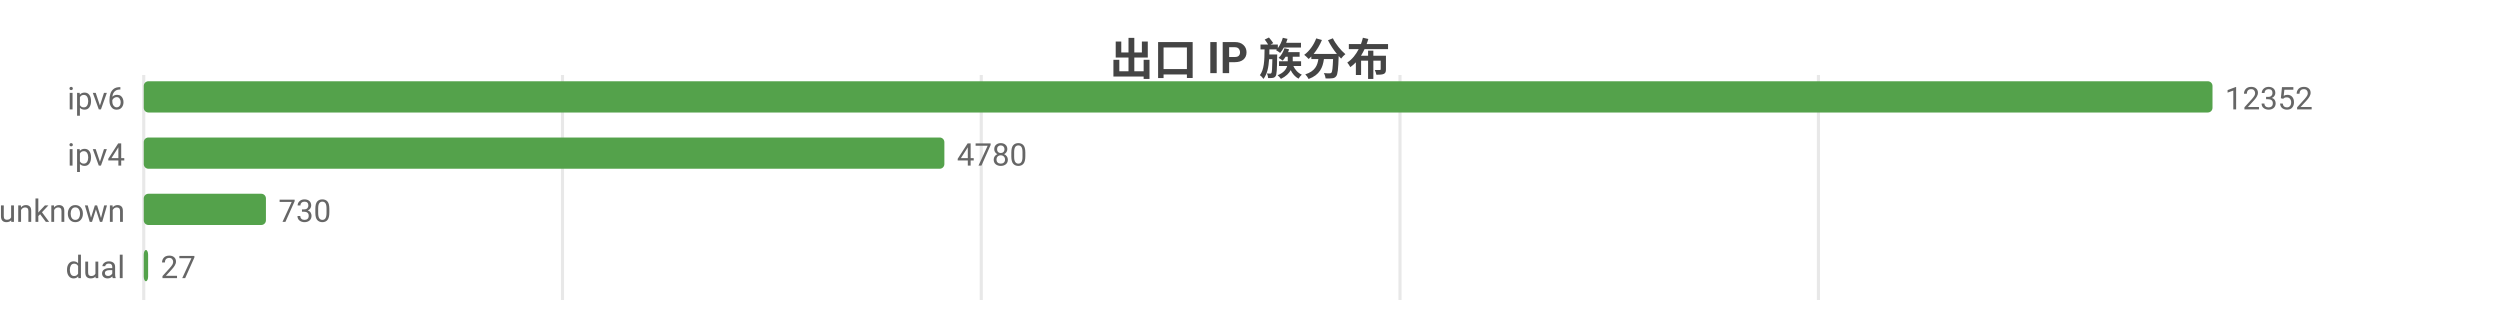
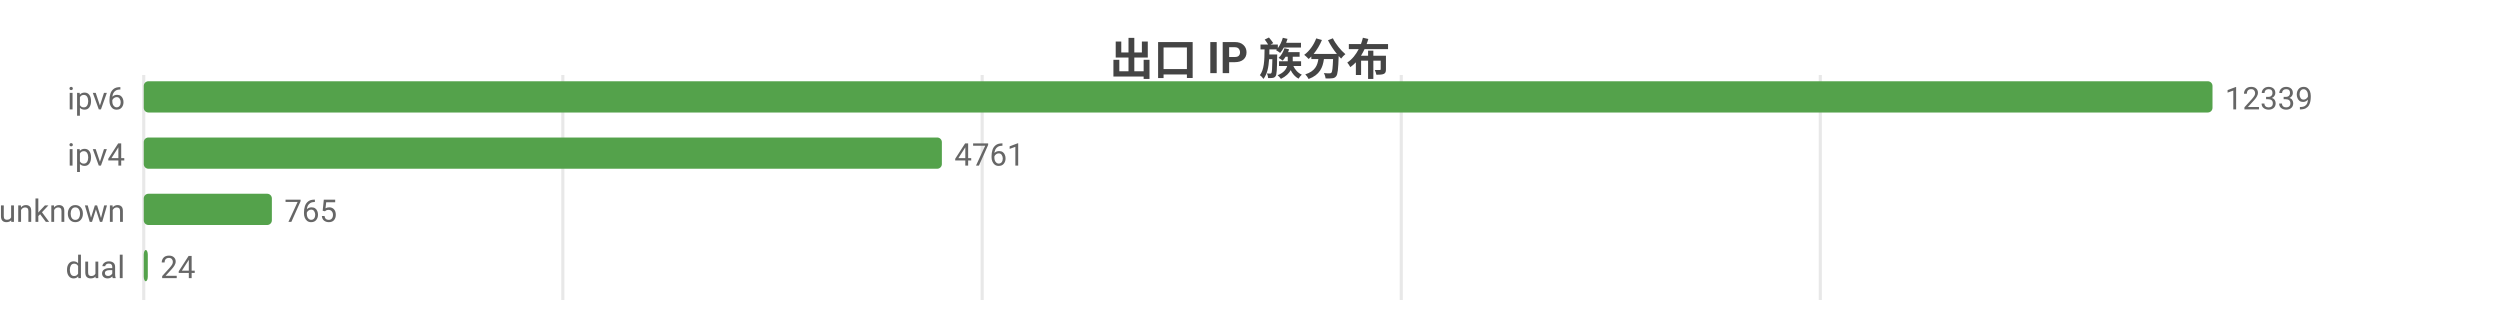
<svg xmlns="http://www.w3.org/2000/svg" width="800" height="104" viewBox="0 0 800 104">
  <rect width="800" height="104" fill="#ffffff" />
  <style>text{font-family:system-ui,-apple-system,'Segoe UI',Roboto,'PingFang SC','Microsoft YaHei','Noto Sans CJK SC',sans-serif}.g{stroke:#e8e8e8;stroke-width:1}.a{stroke:#999;stroke-width:1}.t{font-size:10px;fill:#666}.m{font-size:10px;text-anchor:middle;fill:#666}.e{font-size:10px;text-anchor:end;fill:#666}.l{font-size:11px;fill:#333}.tt{font-size:14px;font-weight:600;text-anchor:middle;fill:#444}.em{font-size:13px;text-anchor:middle;fill:#999}</style>
  <text class="tt" x="400.0" y="24">出口 IP 族分布</text>
  <line class="g" x1="46" y1="24" x2="46" y2="96" />
-   <line class="g" x1="180.0" y1="24" x2="180.0" y2="96" />
-   <line class="g" x1="314.0" y1="24" x2="314.0" y2="96" />
-   <line class="g" x1="448.0" y1="24" x2="448.0" y2="96" />
-   <line class="g" x1="581.9" y1="24" x2="581.9" y2="96" />
+   <line class="g" x1="180.1" y1="24" x2="180.1" y2="96" />
+   <line class="g" x1="314.3" y1="24" x2="314.3" y2="96" />
+   <line class="g" x1="448.4" y1="24" x2="448.4" y2="96" />
+   <line class="g" x1="582.5" y1="24" x2="582.5" y2="96" />
  <text class="e" x="40" y="35">ipv6</text>
  <rect x="46" y="26" width="662" height="10" fill="#54a24b" rx="1.5" />
-   <text class="t" x="712" y="35">12352</text>
+   <text class="t" x="712" y="35">12339</text>
  <text class="e" x="40" y="53">ipv4</text>
-   <rect x="46" y="44" width="256.2" height="10" fill="#54a24b" rx="1.5" />
-   <text class="t" x="306.2" y="53">4780</text>
+   <rect x="46" y="44" width="255.4" height="10" fill="#54a24b" rx="1.5" />
+   <text class="t" x="305.4" y="53">4761</text>
  <text class="e" x="40" y="71">unknown</text>
-   <rect x="46" y="62" width="39.1" height="10" fill="#54a24b" rx="1.5" />
-   <text class="t" x="89.1" y="71">730</text>
+   <rect x="46" y="62" width="41.0" height="10" fill="#54a24b" rx="1.5" />
+   <text class="t" x="91.0" y="71">765</text>
  <text class="e" x="40" y="89">dual</text>
-   <rect x="46" y="80" width="1.4" height="10" fill="#54a24b" rx="1.5" />
-   <text class="t" x="51.4" y="89">27</text>
+   <rect x="46" y="80" width="1.3" height="10" fill="#54a24b" rx="1.5" />
+   <text class="t" x="51.3" y="89">24</text>
</svg>
